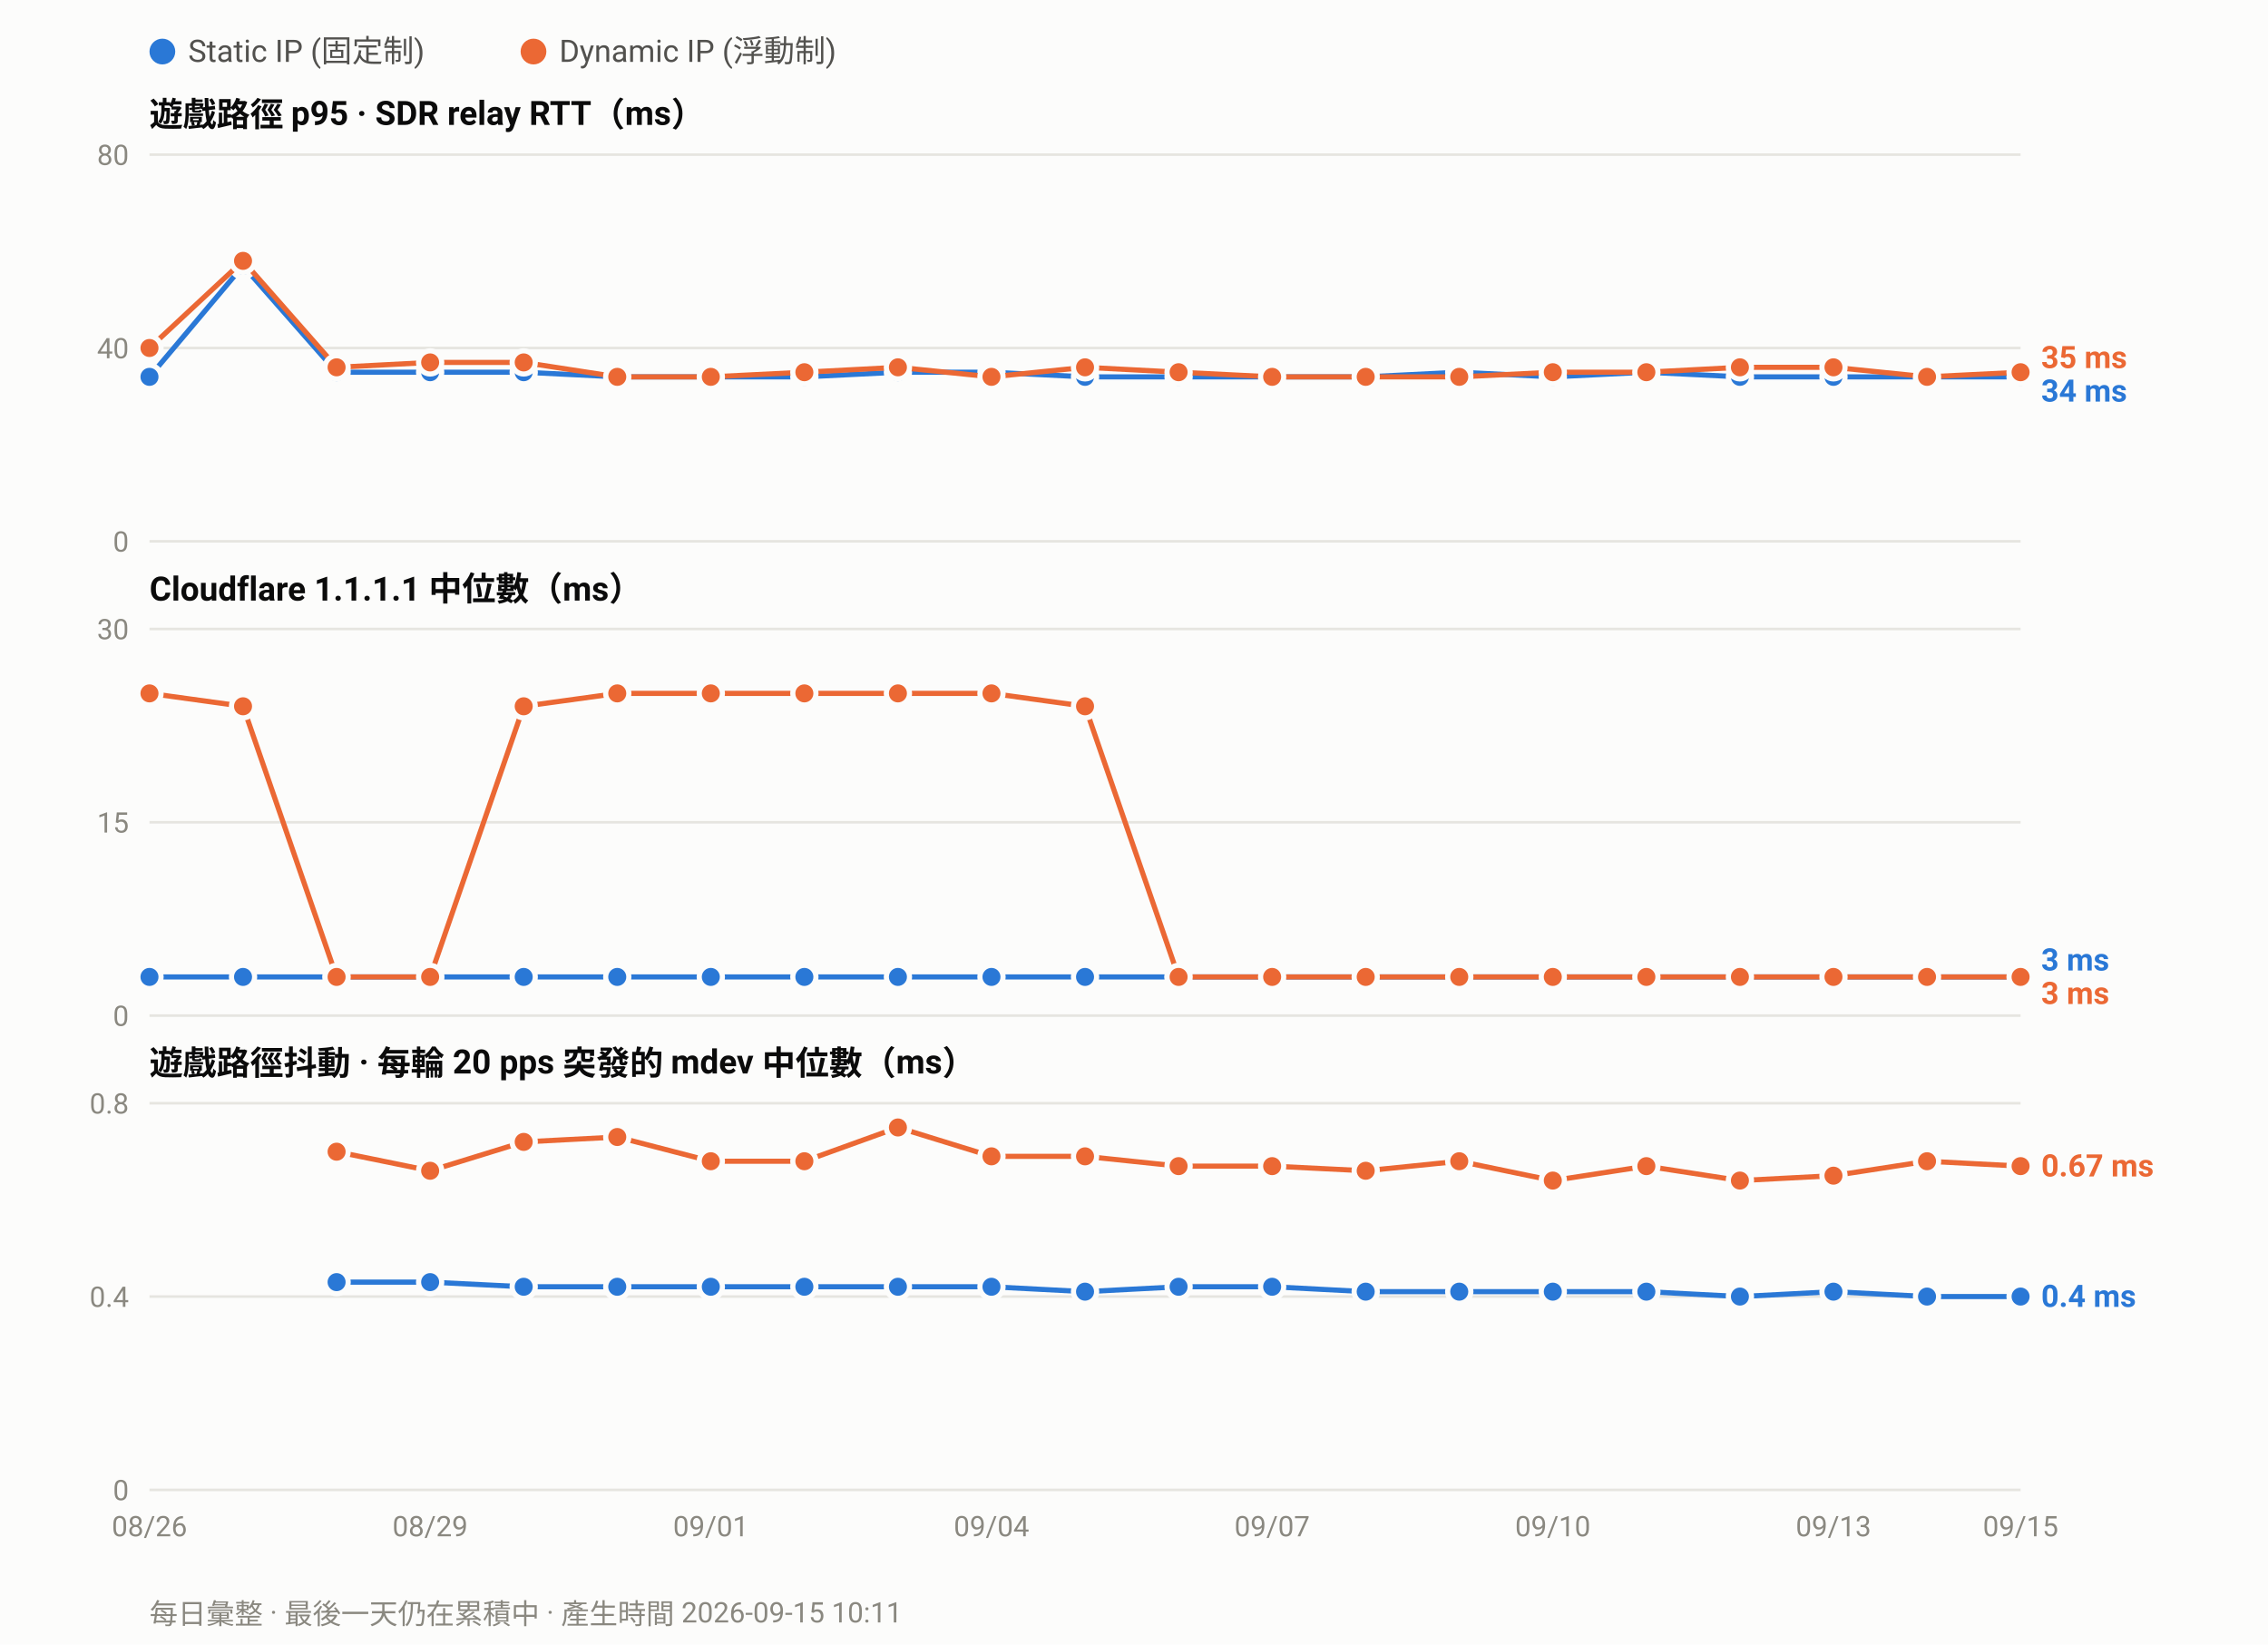
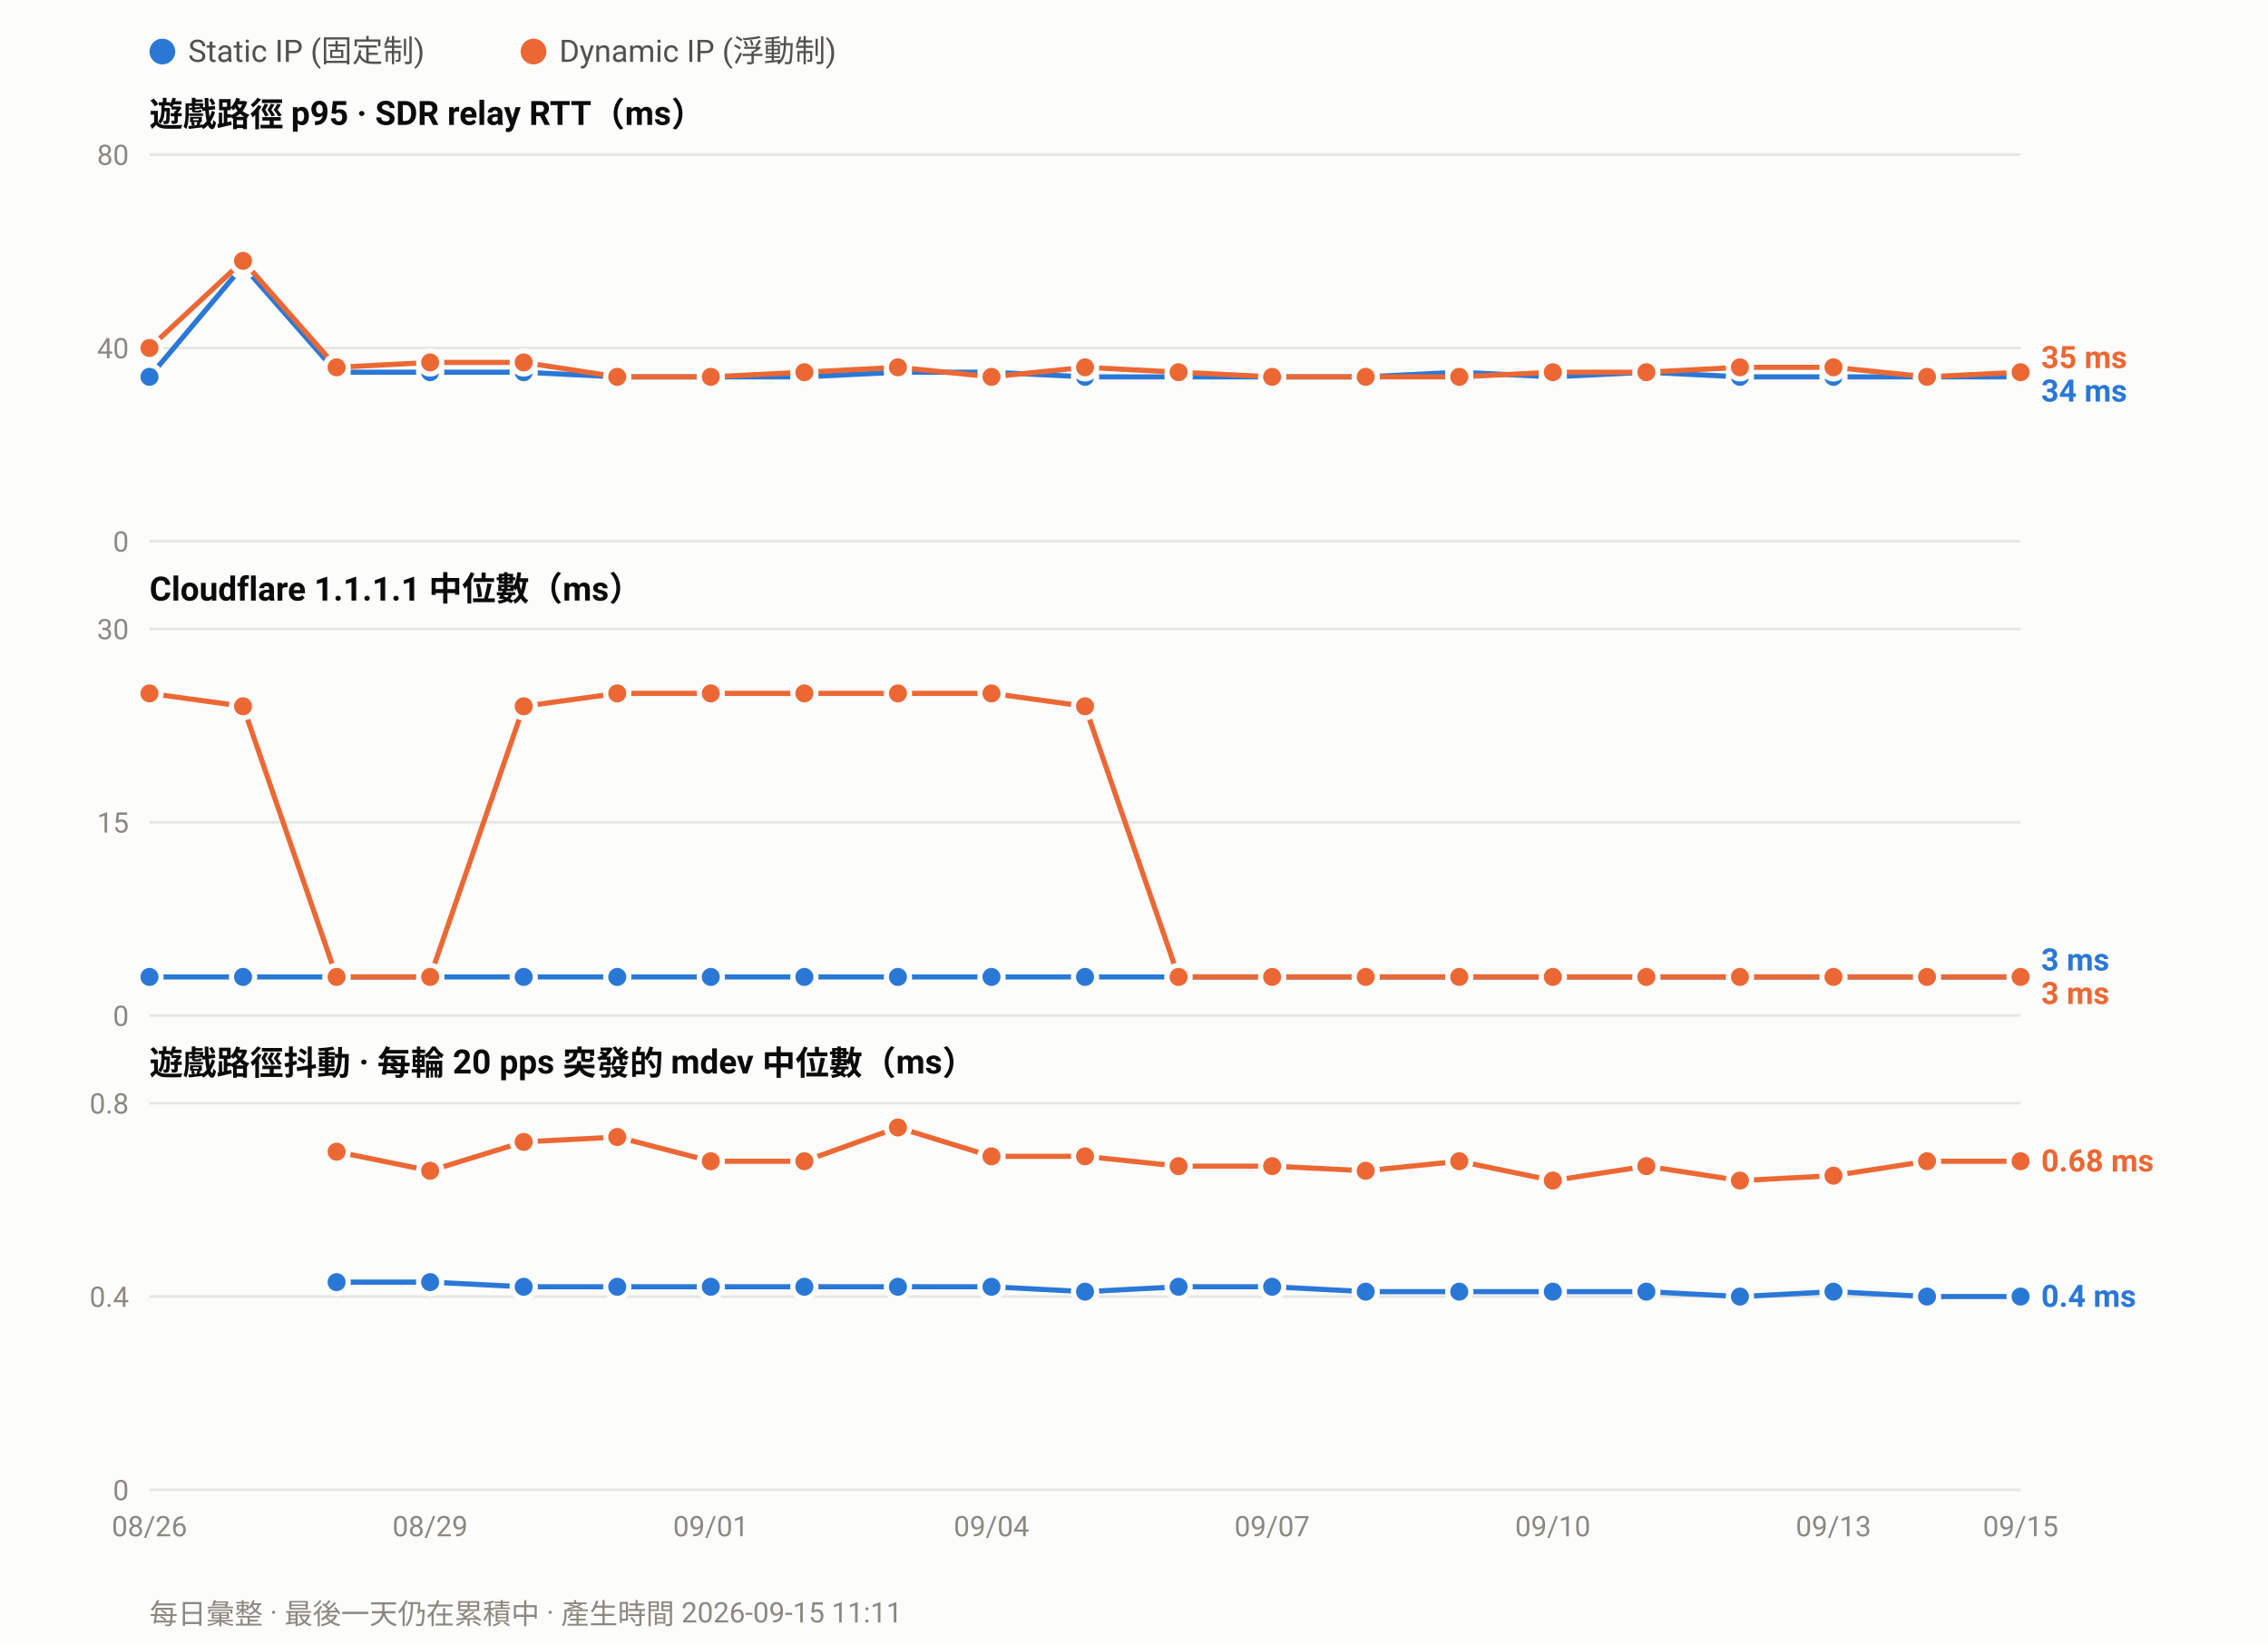
<svg xmlns="http://www.w3.org/2000/svg" width="880" height="638" viewBox="0 0 880 638" font-family="ui-sans-serif,-apple-system,Segoe UI,Roboto,Helvetica,Arial,sans-serif">
  <rect width="880" height="638" fill="#fcfcfb" />
  <circle cx="63.0" cy="20" r="5" fill="#2a78d6" />
  <text x="73.0" y="24" font-size="12" fill="#52514e">Static IP (固定制)</text>
  <circle cx="207.0" cy="20" r="5" fill="#eb6834" />
  <text x="217.0" y="24" font-size="12" fill="#52514e">Dynamic IP (浮動制)</text>
  <text x="58" y="49.0" font-size="13" font-weight="600" fill="#0b0b0b">遊戲路徑 p95 · SDR relay RTT（ms）</text>
  <line x1="58" y1="210.0" x2="784.0" y2="210.0" stroke="#e6e5e0" stroke-width="1" />
  <text x="50" y="214.0" font-size="11" text-anchor="end" fill="#8a8880">0</text>
  <line x1="58" y1="135.0" x2="784.0" y2="135.0" stroke="#e6e5e0" stroke-width="1" />
  <text x="50" y="139.0" font-size="11" text-anchor="end" fill="#8a8880">40</text>
  <line x1="58" y1="60.0" x2="784.0" y2="60.0" stroke="#e6e5e0" stroke-width="1" />
  <text x="50" y="64.0" font-size="11" text-anchor="end" fill="#8a8880">80</text>
  <polyline fill="none" stroke="#2a78d6" stroke-width="2" stroke-linejoin="round" points="58.0,146.2 94.3,103.1 130.6,144.4 166.9,144.4 203.2,144.4 239.5,146.2 275.8,146.2 312.1,146.2 348.4,144.4 384.7,144.4 421.0,146.2 457.3,146.2 493.6,146.2 529.9,146.2 566.2,144.4 602.5,146.2 638.8,144.4 675.1,146.2 711.4,146.2 747.7,146.2 784.0,146.2" />
  <circle cx="58.0" cy="146.2" r="4.5" fill="#2a78d6" stroke="#fcfcfb" stroke-width="2" />
  <circle cx="94.3" cy="103.1" r="4.5" fill="#2a78d6" stroke="#fcfcfb" stroke-width="2" />
  <circle cx="130.6" cy="144.4" r="4.5" fill="#2a78d6" stroke="#fcfcfb" stroke-width="2" />
  <circle cx="166.9" cy="144.4" r="4.5" fill="#2a78d6" stroke="#fcfcfb" stroke-width="2" />
  <circle cx="203.2" cy="144.4" r="4.5" fill="#2a78d6" stroke="#fcfcfb" stroke-width="2" />
  <circle cx="239.5" cy="146.2" r="4.5" fill="#2a78d6" stroke="#fcfcfb" stroke-width="2" />
  <circle cx="275.8" cy="146.2" r="4.5" fill="#2a78d6" stroke="#fcfcfb" stroke-width="2" />
  <circle cx="312.1" cy="146.2" r="4.5" fill="#2a78d6" stroke="#fcfcfb" stroke-width="2" />
  <circle cx="348.4" cy="144.4" r="4.5" fill="#2a78d6" stroke="#fcfcfb" stroke-width="2" />
  <circle cx="384.7" cy="144.4" r="4.5" fill="#2a78d6" stroke="#fcfcfb" stroke-width="2" />
  <circle cx="421.0" cy="146.2" r="4.5" fill="#2a78d6" stroke="#fcfcfb" stroke-width="2" />
  <circle cx="457.3" cy="146.2" r="4.5" fill="#2a78d6" stroke="#fcfcfb" stroke-width="2" />
  <circle cx="493.6" cy="146.2" r="4.5" fill="#2a78d6" stroke="#fcfcfb" stroke-width="2" />
  <circle cx="529.9" cy="146.2" r="4.5" fill="#2a78d6" stroke="#fcfcfb" stroke-width="2" />
  <circle cx="566.2" cy="144.4" r="4.5" fill="#2a78d6" stroke="#fcfcfb" stroke-width="2" />
  <circle cx="602.5" cy="146.2" r="4.5" fill="#2a78d6" stroke="#fcfcfb" stroke-width="2" />
  <circle cx="638.8" cy="144.4" r="4.5" fill="#2a78d6" stroke="#fcfcfb" stroke-width="2" />
  <circle cx="675.1" cy="146.2" r="4.5" fill="#2a78d6" stroke="#fcfcfb" stroke-width="2" />
  <circle cx="711.4" cy="146.2" r="4.5" fill="#2a78d6" stroke="#fcfcfb" stroke-width="2" />
  <circle cx="747.7" cy="146.2" r="4.5" fill="#2a78d6" stroke="#fcfcfb" stroke-width="2" />
  <circle cx="784.0" cy="146.2" r="4.5" fill="#2a78d6" stroke="#fcfcfb" stroke-width="2" />
  <polyline fill="none" stroke="#eb6834" stroke-width="2" stroke-linejoin="round" points="58.0,135.0 94.3,101.2 130.6,142.5 166.9,140.6 203.2,140.6 239.5,146.2 275.8,146.2 312.1,144.4 348.4,142.5 384.7,146.2 421.0,142.5 457.3,144.4 493.6,146.2 529.9,146.2 566.2,146.2 602.5,144.4 638.8,144.4 675.1,142.5 711.4,142.5 747.7,146.2 784.0,144.4" />
  <circle cx="58.0" cy="135.0" r="4.5" fill="#eb6834" stroke="#fcfcfb" stroke-width="2" />
  <circle cx="94.3" cy="101.2" r="4.5" fill="#eb6834" stroke="#fcfcfb" stroke-width="2" />
  <circle cx="130.6" cy="142.5" r="4.5" fill="#eb6834" stroke="#fcfcfb" stroke-width="2" />
  <circle cx="166.9" cy="140.6" r="4.5" fill="#eb6834" stroke="#fcfcfb" stroke-width="2" />
  <circle cx="203.2" cy="140.6" r="4.5" fill="#eb6834" stroke="#fcfcfb" stroke-width="2" />
  <circle cx="239.5" cy="146.2" r="4.5" fill="#eb6834" stroke="#fcfcfb" stroke-width="2" />
  <circle cx="275.8" cy="146.2" r="4.5" fill="#eb6834" stroke="#fcfcfb" stroke-width="2" />
  <circle cx="312.1" cy="144.4" r="4.5" fill="#eb6834" stroke="#fcfcfb" stroke-width="2" />
  <circle cx="348.4" cy="142.5" r="4.5" fill="#eb6834" stroke="#fcfcfb" stroke-width="2" />
  <circle cx="384.7" cy="146.2" r="4.5" fill="#eb6834" stroke="#fcfcfb" stroke-width="2" />
  <circle cx="421.0" cy="142.5" r="4.5" fill="#eb6834" stroke="#fcfcfb" stroke-width="2" />
  <circle cx="457.3" cy="144.4" r="4.5" fill="#eb6834" stroke="#fcfcfb" stroke-width="2" />
  <circle cx="493.6" cy="146.2" r="4.5" fill="#eb6834" stroke="#fcfcfb" stroke-width="2" />
  <circle cx="529.9" cy="146.2" r="4.5" fill="#eb6834" stroke="#fcfcfb" stroke-width="2" />
  <circle cx="566.2" cy="146.2" r="4.5" fill="#eb6834" stroke="#fcfcfb" stroke-width="2" />
  <circle cx="602.5" cy="144.4" r="4.5" fill="#eb6834" stroke="#fcfcfb" stroke-width="2" />
  <circle cx="638.8" cy="144.4" r="4.5" fill="#eb6834" stroke="#fcfcfb" stroke-width="2" />
  <circle cx="675.1" cy="142.5" r="4.5" fill="#eb6834" stroke="#fcfcfb" stroke-width="2" />
  <circle cx="711.4" cy="142.5" r="4.5" fill="#eb6834" stroke="#fcfcfb" stroke-width="2" />
  <circle cx="747.7" cy="146.2" r="4.5" fill="#eb6834" stroke="#fcfcfb" stroke-width="2" />
  <circle cx="784.0" cy="144.4" r="4.5" fill="#eb6834" stroke="#fcfcfb" stroke-width="2" />
  <text x="792.0" y="142.8" font-size="12" font-weight="600" fill="#eb6834">35 ms</text>
  <text x="792.0" y="155.8" font-size="12" font-weight="600" fill="#2a78d6">34 ms</text>
  <text x="58" y="233.0" font-size="13" font-weight="600" fill="#0b0b0b">Cloudflare 1.1.1.1 中位數（ms）</text>
  <line x1="58" y1="394.0" x2="784.0" y2="394.0" stroke="#e6e5e0" stroke-width="1" />
  <text x="50" y="398.0" font-size="11" text-anchor="end" fill="#8a8880">0</text>
  <line x1="58" y1="319.0" x2="784.0" y2="319.0" stroke="#e6e5e0" stroke-width="1" />
  <text x="50" y="323.0" font-size="11" text-anchor="end" fill="#8a8880">15</text>
  <line x1="58" y1="244.0" x2="784.0" y2="244.0" stroke="#e6e5e0" stroke-width="1" />
  <text x="50" y="248.0" font-size="11" text-anchor="end" fill="#8a8880">30</text>
  <polyline fill="none" stroke="#2a78d6" stroke-width="2" stroke-linejoin="round" points="58.0,379.0 94.3,379.0 130.6,379.0 166.9,379.0 203.2,379.0 239.5,379.0 275.8,379.0 312.1,379.0 348.4,379.0 384.7,379.0 421.0,379.0 457.3,379.0 493.6,379.0 529.9,379.0 566.2,379.0 602.5,379.0 638.8,379.0 675.1,379.0 711.4,379.0 747.7,379.0 784.0,379.0" />
  <circle cx="58.0" cy="379.0" r="4.5" fill="#2a78d6" stroke="#fcfcfb" stroke-width="2" />
  <circle cx="94.3" cy="379.0" r="4.5" fill="#2a78d6" stroke="#fcfcfb" stroke-width="2" />
  <circle cx="130.6" cy="379.0" r="4.5" fill="#2a78d6" stroke="#fcfcfb" stroke-width="2" />
  <circle cx="166.9" cy="379.0" r="4.5" fill="#2a78d6" stroke="#fcfcfb" stroke-width="2" />
  <circle cx="203.2" cy="379.0" r="4.5" fill="#2a78d6" stroke="#fcfcfb" stroke-width="2" />
  <circle cx="239.5" cy="379.0" r="4.5" fill="#2a78d6" stroke="#fcfcfb" stroke-width="2" />
  <circle cx="275.8" cy="379.0" r="4.5" fill="#2a78d6" stroke="#fcfcfb" stroke-width="2" />
  <circle cx="312.1" cy="379.0" r="4.5" fill="#2a78d6" stroke="#fcfcfb" stroke-width="2" />
  <circle cx="348.4" cy="379.0" r="4.5" fill="#2a78d6" stroke="#fcfcfb" stroke-width="2" />
  <circle cx="384.7" cy="379.0" r="4.5" fill="#2a78d6" stroke="#fcfcfb" stroke-width="2" />
  <circle cx="421.0" cy="379.0" r="4.5" fill="#2a78d6" stroke="#fcfcfb" stroke-width="2" />
  <circle cx="457.3" cy="379.0" r="4.5" fill="#2a78d6" stroke="#fcfcfb" stroke-width="2" />
  <circle cx="493.6" cy="379.0" r="4.5" fill="#2a78d6" stroke="#fcfcfb" stroke-width="2" />
  <circle cx="529.9" cy="379.0" r="4.5" fill="#2a78d6" stroke="#fcfcfb" stroke-width="2" />
  <circle cx="566.2" cy="379.0" r="4.5" fill="#2a78d6" stroke="#fcfcfb" stroke-width="2" />
  <circle cx="602.5" cy="379.0" r="4.5" fill="#2a78d6" stroke="#fcfcfb" stroke-width="2" />
  <circle cx="638.8" cy="379.0" r="4.5" fill="#2a78d6" stroke="#fcfcfb" stroke-width="2" />
  <circle cx="675.1" cy="379.0" r="4.5" fill="#2a78d6" stroke="#fcfcfb" stroke-width="2" />
  <circle cx="711.4" cy="379.0" r="4.5" fill="#2a78d6" stroke="#fcfcfb" stroke-width="2" />
  <circle cx="747.7" cy="379.0" r="4.5" fill="#2a78d6" stroke="#fcfcfb" stroke-width="2" />
  <circle cx="784.0" cy="379.0" r="4.5" fill="#2a78d6" stroke="#fcfcfb" stroke-width="2" />
  <polyline fill="none" stroke="#eb6834" stroke-width="2" stroke-linejoin="round" points="58.0,269.0 94.3,274.0 130.6,379.0 166.9,379.0 203.2,274.0 239.5,269.0 275.8,269.0 312.1,269.0 348.4,269.0 384.7,269.0 421.0,274.0 457.3,379.0 493.6,379.0 529.9,379.0 566.2,379.0 602.5,379.0 638.8,379.0 675.1,379.0 711.4,379.0 747.7,379.0 784.0,379.0" />
  <circle cx="58.0" cy="269.0" r="4.5" fill="#eb6834" stroke="#fcfcfb" stroke-width="2" />
  <circle cx="94.3" cy="274.0" r="4.5" fill="#eb6834" stroke="#fcfcfb" stroke-width="2" />
  <circle cx="130.6" cy="379.0" r="4.5" fill="#eb6834" stroke="#fcfcfb" stroke-width="2" />
  <circle cx="166.9" cy="379.0" r="4.5" fill="#eb6834" stroke="#fcfcfb" stroke-width="2" />
  <circle cx="203.2" cy="274.0" r="4.5" fill="#eb6834" stroke="#fcfcfb" stroke-width="2" />
  <circle cx="239.5" cy="269.0" r="4.5" fill="#eb6834" stroke="#fcfcfb" stroke-width="2" />
  <circle cx="275.8" cy="269.0" r="4.5" fill="#eb6834" stroke="#fcfcfb" stroke-width="2" />
  <circle cx="312.1" cy="269.0" r="4.5" fill="#eb6834" stroke="#fcfcfb" stroke-width="2" />
  <circle cx="348.4" cy="269.0" r="4.5" fill="#eb6834" stroke="#fcfcfb" stroke-width="2" />
  <circle cx="384.7" cy="269.0" r="4.5" fill="#eb6834" stroke="#fcfcfb" stroke-width="2" />
  <circle cx="421.0" cy="274.0" r="4.5" fill="#eb6834" stroke="#fcfcfb" stroke-width="2" />
  <circle cx="457.3" cy="379.0" r="4.5" fill="#eb6834" stroke="#fcfcfb" stroke-width="2" />
  <circle cx="493.6" cy="379.0" r="4.5" fill="#eb6834" stroke="#fcfcfb" stroke-width="2" />
  <circle cx="529.9" cy="379.0" r="4.5" fill="#eb6834" stroke="#fcfcfb" stroke-width="2" />
  <circle cx="566.2" cy="379.0" r="4.5" fill="#eb6834" stroke="#fcfcfb" stroke-width="2" />
  <circle cx="602.5" cy="379.0" r="4.5" fill="#eb6834" stroke="#fcfcfb" stroke-width="2" />
  <circle cx="638.8" cy="379.0" r="4.5" fill="#eb6834" stroke="#fcfcfb" stroke-width="2" />
  <circle cx="675.1" cy="379.0" r="4.5" fill="#eb6834" stroke="#fcfcfb" stroke-width="2" />
  <circle cx="711.4" cy="379.0" r="4.5" fill="#eb6834" stroke="#fcfcfb" stroke-width="2" />
  <circle cx="747.7" cy="379.0" r="4.5" fill="#eb6834" stroke="#fcfcfb" stroke-width="2" />
  <circle cx="784.0" cy="379.0" r="4.5" fill="#eb6834" stroke="#fcfcfb" stroke-width="2" />
  <text x="792.0" y="376.5" font-size="12" font-weight="600" fill="#2a78d6">3 ms</text>
  <text x="792.0" y="389.5" font-size="12" font-weight="600" fill="#eb6834">3 ms</text>
  <text x="58" y="417.0" font-size="13" font-weight="600" fill="#0b0b0b">遊戲路徑抖動 · 每輪 20 pps 突發的 mdev 中位數（ms）</text>
  <line x1="58" y1="578.0" x2="784.0" y2="578.0" stroke="#e6e5e0" stroke-width="1" />
  <text x="50" y="582.0" font-size="11" text-anchor="end" fill="#8a8880">0</text>
  <line x1="58" y1="503.0" x2="784.0" y2="503.0" stroke="#e6e5e0" stroke-width="1" />
  <text x="50" y="507.0" font-size="11" text-anchor="end" fill="#8a8880">0.4</text>
  <line x1="58" y1="428.0" x2="784.0" y2="428.0" stroke="#e6e5e0" stroke-width="1" />
  <text x="50" y="432.0" font-size="11" text-anchor="end" fill="#8a8880">0.8</text>
  <polyline fill="none" stroke="#2a78d6" stroke-width="2" stroke-linejoin="round" points="130.6,497.4 166.9,497.4 203.2,499.2 239.5,499.2 275.8,499.2 312.1,499.2 348.4,499.2 384.7,499.2 421.0,501.1 457.3,499.2 493.6,499.2 529.9,501.1 566.2,501.1 602.5,501.1 638.8,501.1 675.1,503.0 711.4,501.1 747.7,503.0 784.0,503.0" />
  <circle cx="130.6" cy="497.4" r="4.5" fill="#2a78d6" stroke="#fcfcfb" stroke-width="2" />
  <circle cx="166.9" cy="497.4" r="4.5" fill="#2a78d6" stroke="#fcfcfb" stroke-width="2" />
  <circle cx="203.2" cy="499.2" r="4.5" fill="#2a78d6" stroke="#fcfcfb" stroke-width="2" />
  <circle cx="239.5" cy="499.2" r="4.5" fill="#2a78d6" stroke="#fcfcfb" stroke-width="2" />
  <circle cx="275.8" cy="499.2" r="4.5" fill="#2a78d6" stroke="#fcfcfb" stroke-width="2" />
  <circle cx="312.1" cy="499.2" r="4.5" fill="#2a78d6" stroke="#fcfcfb" stroke-width="2" />
  <circle cx="348.4" cy="499.2" r="4.5" fill="#2a78d6" stroke="#fcfcfb" stroke-width="2" />
  <circle cx="384.7" cy="499.2" r="4.5" fill="#2a78d6" stroke="#fcfcfb" stroke-width="2" />
  <circle cx="421.0" cy="501.1" r="4.5" fill="#2a78d6" stroke="#fcfcfb" stroke-width="2" />
  <circle cx="457.3" cy="499.2" r="4.5" fill="#2a78d6" stroke="#fcfcfb" stroke-width="2" />
  <circle cx="493.6" cy="499.2" r="4.5" fill="#2a78d6" stroke="#fcfcfb" stroke-width="2" />
  <circle cx="529.9" cy="501.1" r="4.5" fill="#2a78d6" stroke="#fcfcfb" stroke-width="2" />
  <circle cx="566.2" cy="501.1" r="4.5" fill="#2a78d6" stroke="#fcfcfb" stroke-width="2" />
  <circle cx="602.5" cy="501.1" r="4.5" fill="#2a78d6" stroke="#fcfcfb" stroke-width="2" />
  <circle cx="638.8" cy="501.1" r="4.5" fill="#2a78d6" stroke="#fcfcfb" stroke-width="2" />
  <circle cx="675.1" cy="503.0" r="4.5" fill="#2a78d6" stroke="#fcfcfb" stroke-width="2" />
  <circle cx="711.4" cy="501.1" r="4.5" fill="#2a78d6" stroke="#fcfcfb" stroke-width="2" />
  <circle cx="747.7" cy="503.0" r="4.5" fill="#2a78d6" stroke="#fcfcfb" stroke-width="2" />
  <circle cx="784.0" cy="503.0" r="4.5" fill="#2a78d6" stroke="#fcfcfb" stroke-width="2" />
-   <polyline fill="none" stroke="#eb6834" stroke-width="2" stroke-linejoin="round" points="130.6,446.8 166.9,454.2 203.2,443.0 239.5,441.1 275.8,450.5 312.1,450.5 348.4,437.4 384.7,448.6 421.0,448.6 457.3,452.4 493.6,452.4 529.9,454.2 566.2,450.5 602.5,458.0 638.8,452.4 675.1,458.0 711.4,456.1 747.7,450.5 784.0,452.4" />
+   <polyline fill="none" stroke="#eb6834" stroke-width="2" stroke-linejoin="round" points="130.6,446.8 166.9,454.2 203.2,443.0 239.5,441.1 275.8,450.5 312.1,450.5 348.4,437.4 384.7,448.6 421.0,448.6 457.3,452.4 493.6,452.4 529.9,454.2 566.2,450.5 602.5,458.0 638.8,452.4 675.1,458.0 711.4,456.1 747.7,450.5 784.0,450.5" />
  <circle cx="130.6" cy="446.8" r="4.5" fill="#eb6834" stroke="#fcfcfb" stroke-width="2" />
  <circle cx="166.9" cy="454.2" r="4.5" fill="#eb6834" stroke="#fcfcfb" stroke-width="2" />
  <circle cx="203.2" cy="443.0" r="4.5" fill="#eb6834" stroke="#fcfcfb" stroke-width="2" />
  <circle cx="239.5" cy="441.1" r="4.5" fill="#eb6834" stroke="#fcfcfb" stroke-width="2" />
  <circle cx="275.8" cy="450.5" r="4.5" fill="#eb6834" stroke="#fcfcfb" stroke-width="2" />
  <circle cx="312.1" cy="450.5" r="4.5" fill="#eb6834" stroke="#fcfcfb" stroke-width="2" />
  <circle cx="348.4" cy="437.4" r="4.5" fill="#eb6834" stroke="#fcfcfb" stroke-width="2" />
  <circle cx="384.7" cy="448.6" r="4.5" fill="#eb6834" stroke="#fcfcfb" stroke-width="2" />
  <circle cx="421.0" cy="448.6" r="4.5" fill="#eb6834" stroke="#fcfcfb" stroke-width="2" />
  <circle cx="457.3" cy="452.4" r="4.5" fill="#eb6834" stroke="#fcfcfb" stroke-width="2" />
  <circle cx="493.6" cy="452.4" r="4.5" fill="#eb6834" stroke="#fcfcfb" stroke-width="2" />
  <circle cx="529.9" cy="454.2" r="4.5" fill="#eb6834" stroke="#fcfcfb" stroke-width="2" />
  <circle cx="566.2" cy="450.5" r="4.5" fill="#eb6834" stroke="#fcfcfb" stroke-width="2" />
  <circle cx="602.5" cy="458.0" r="4.5" fill="#eb6834" stroke="#fcfcfb" stroke-width="2" />
  <circle cx="638.8" cy="452.4" r="4.5" fill="#eb6834" stroke="#fcfcfb" stroke-width="2" />
  <circle cx="675.1" cy="458.0" r="4.5" fill="#eb6834" stroke="#fcfcfb" stroke-width="2" />
  <circle cx="711.4" cy="456.1" r="4.5" fill="#eb6834" stroke="#fcfcfb" stroke-width="2" />
  <circle cx="747.7" cy="450.5" r="4.5" fill="#eb6834" stroke="#fcfcfb" stroke-width="2" />
-   <circle cx="784.0" cy="452.4" r="4.5" fill="#eb6834" stroke="#fcfcfb" stroke-width="2" />
-   <text x="792.0" y="456.4" font-size="12" font-weight="600" fill="#eb6834">0.67 ms</text>
+   <circle cx="784.0" cy="450.5" r="4.5" fill="#eb6834" stroke="#fcfcfb" stroke-width="2" />
+   <text x="792.0" y="454.5" font-size="12" font-weight="600" fill="#eb6834">0.68 ms</text>
  <text x="792.0" y="507.0" font-size="12" font-weight="600" fill="#2a78d6">0.4 ms</text>
  <text x="58.0" y="596.0" font-size="11" text-anchor="middle" fill="#8a8880">08/26</text>
  <text x="166.9" y="596.0" font-size="11" text-anchor="middle" fill="#8a8880">08/29</text>
  <text x="275.8" y="596.0" font-size="11" text-anchor="middle" fill="#8a8880">09/01</text>
  <text x="384.7" y="596.0" font-size="11" text-anchor="middle" fill="#8a8880">09/04</text>
  <text x="493.6" y="596.0" font-size="11" text-anchor="middle" fill="#8a8880">09/07</text>
  <text x="602.5" y="596.0" font-size="11" text-anchor="middle" fill="#8a8880">09/10</text>
  <text x="711.4" y="596.0" font-size="11" text-anchor="middle" fill="#8a8880">09/13</text>
  <text x="784.0" y="596.0" font-size="11" text-anchor="middle" fill="#8a8880">09/15</text>
-   <text x="58" y="630" font-size="11" fill="#8a8880">每日彙整 · 最後一天仍在累積中 · 產生時間 2026-09-15 10:11</text>
+   <text x="58" y="630" font-size="11" fill="#8a8880">每日彙整 · 最後一天仍在累積中 · 產生時間 2026-09-15 11:11</text>
</svg>
